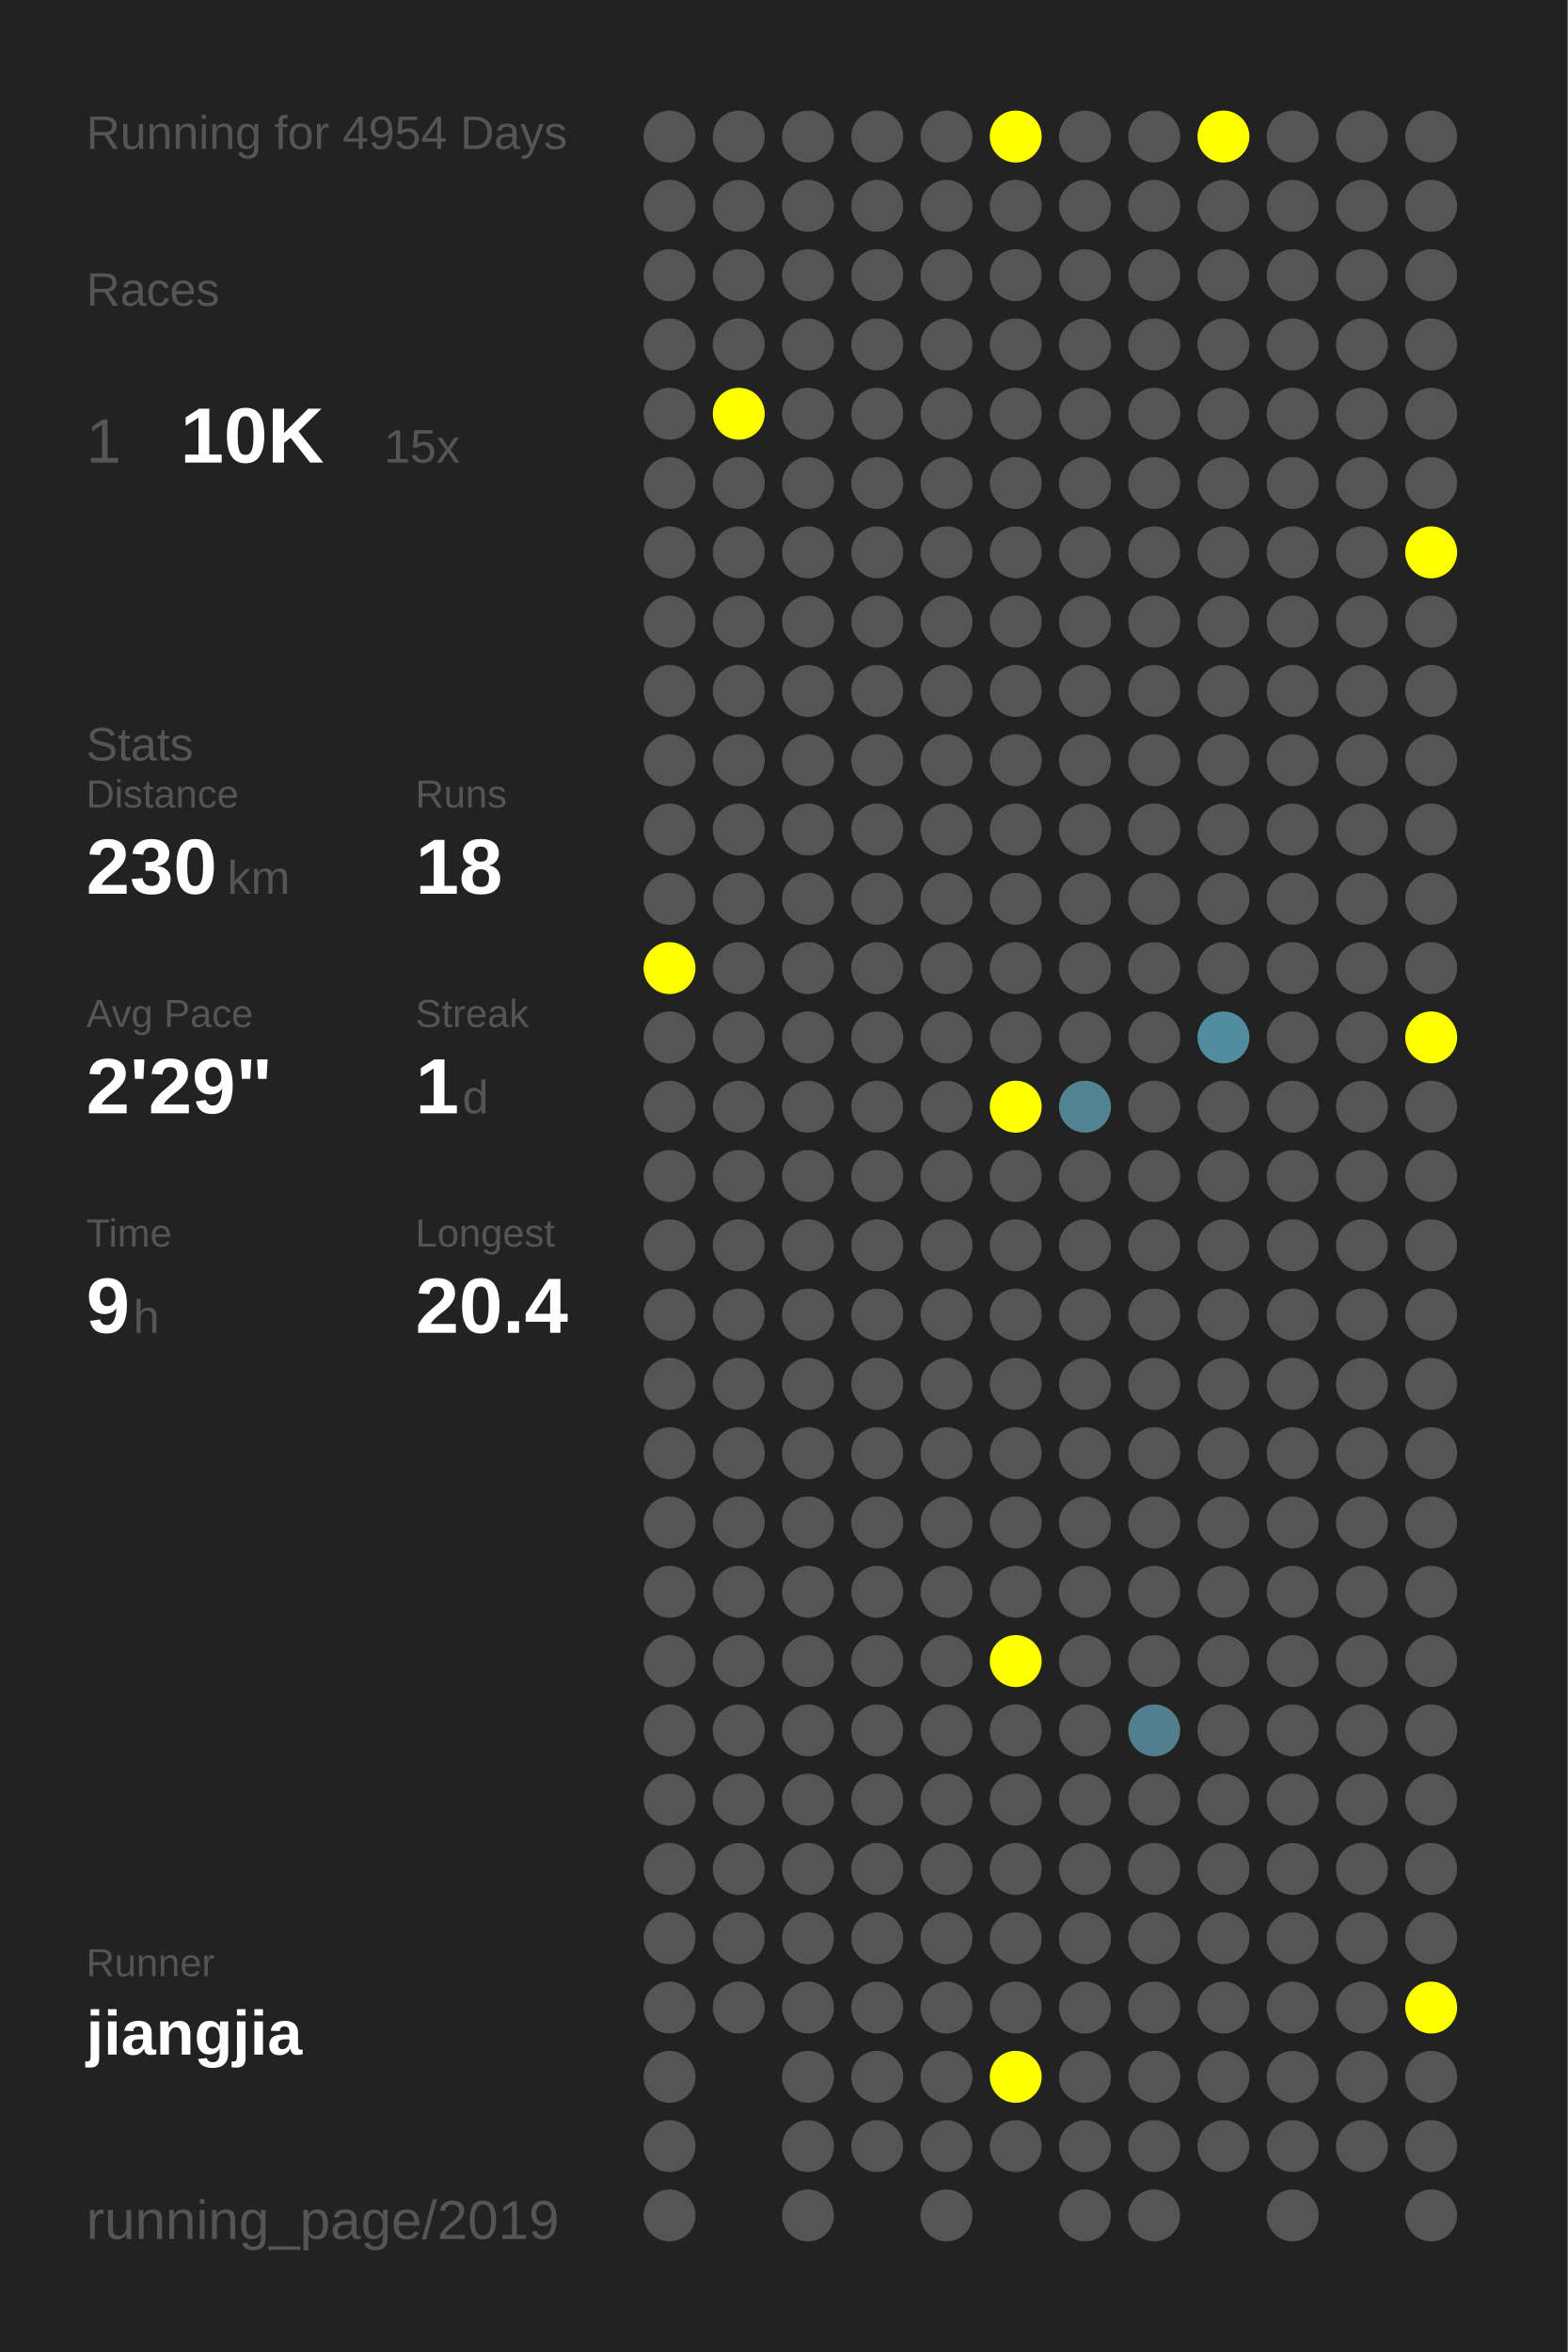
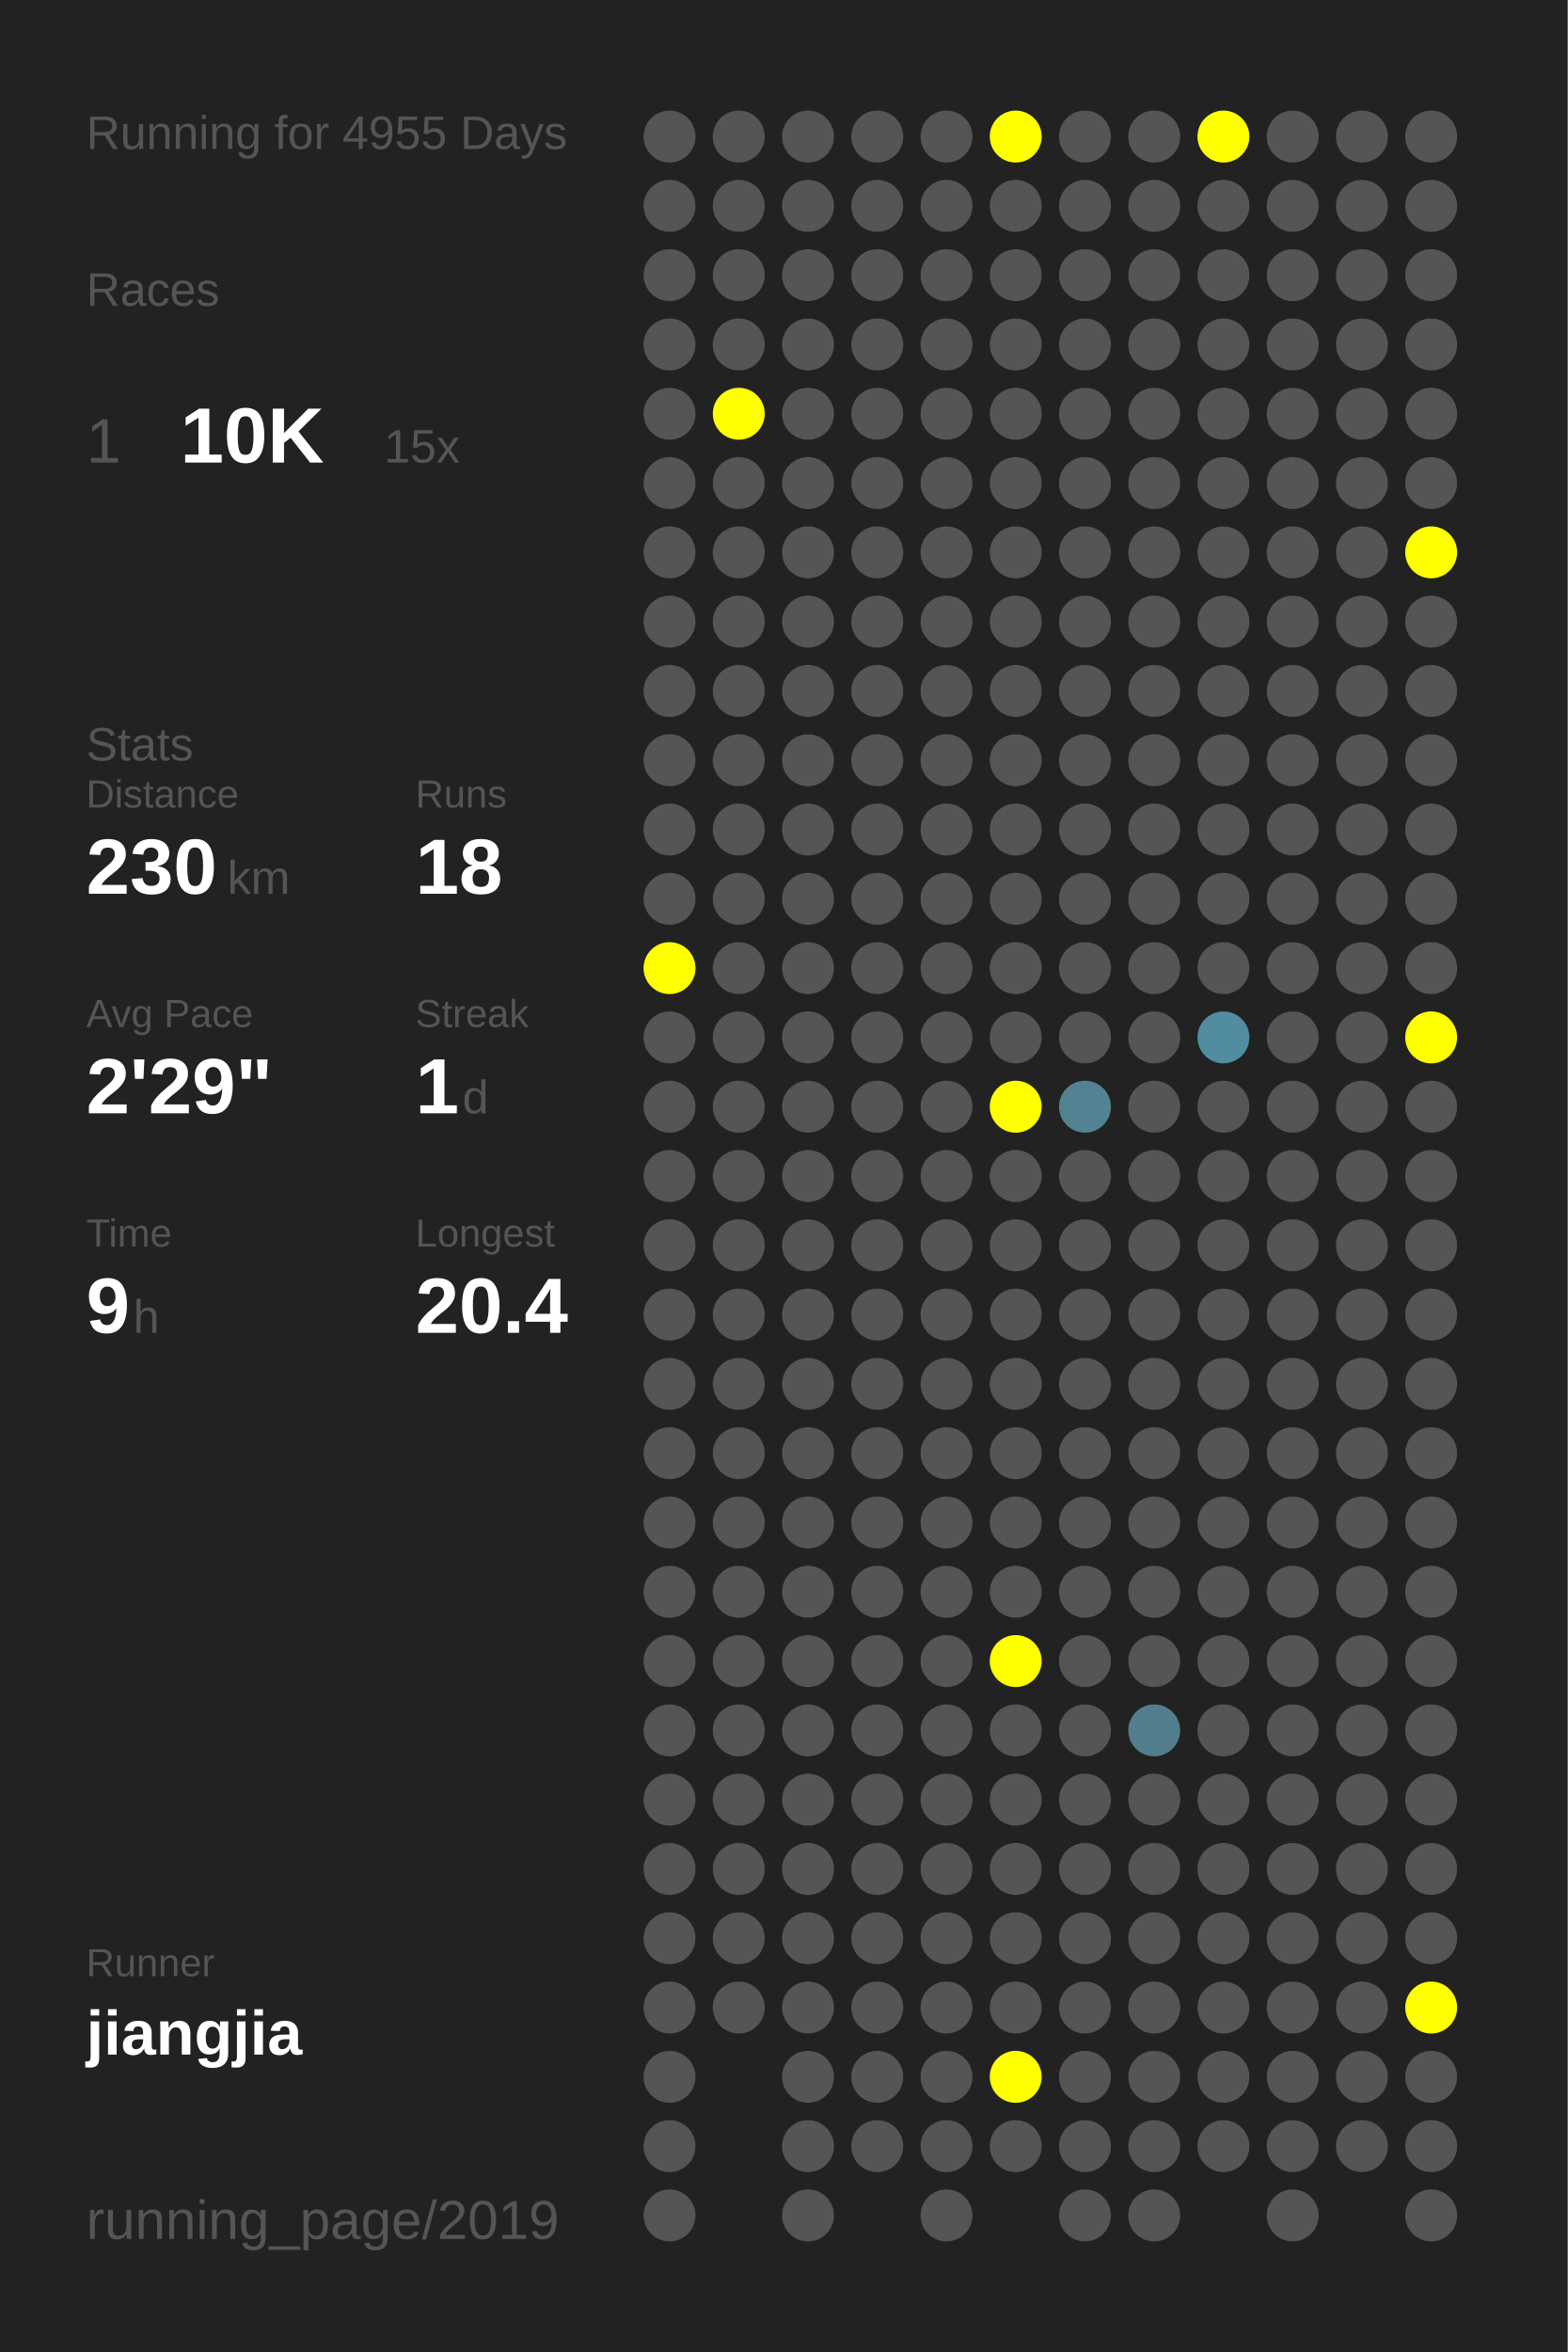
<svg xmlns="http://www.w3.org/2000/svg" baseProfile="full" height="300mm" version="1.1" viewBox="0,0,200,300" width="200mm">
  <defs />
  <rect fill="#222222" height="300" width="200" x="0" y="0" />
-   <text fill="#555555" style="font-size:6px; font-family:Arial;" x="11" y="19">Running for 4954 Days</text>
+   <text fill="#555555" style="font-size:6px; font-family:Arial;" x="11" y="19">Running for 4955 Days</text>
  <text fill="#555555" style="font-size:6px; font-family:Arial;" x="11" y="39">Races</text>
  <text fill="#555555" style="font-size:8px; font-family:Arial;" x="11" y="59">1</text>
  <text fill="#FFFFFF" style="font-size:10px; font-family:Arial; font-weight:bold;" x="23" y="59">10K</text>
  <text fill="#555555" style="font-size:6px; font-family:Arial;" x="49" y="59">15x</text>
  <text fill="#555555" style="font-size:6px; font-family:Arial;" x="11" y="97">Stats</text>
  <text fill="#555555" style="font-size:5px; font-family:Arial;" x="11" y="103">Distance</text>
  <text fill="#FFFFFF" style="font-size:10px; font-family:Arial; font-weight:bold;" x="11" y="114">230</text>
  <text fill="#555555" style="font-size:6px; font-family:Arial;" x="29" y="114">km</text>
  <text fill="#555555" style="font-size:5px; font-family:Arial;" x="53" y="103">Runs</text>
  <text fill="#FFFFFF" style="font-size:10px; font-family:Arial; font-weight:bold;" x="53" y="114">18</text>
  <text fill="#555555" style="font-size:5px; font-family:Arial;" x="11" y="131">Avg Pace</text>
  <text fill="#FFFFFF" style="font-size:10px; font-family:Arial; font-weight:bold;" x="11" y="142">2'29"</text>
  <text fill="#555555" style="font-size:5px; font-family:Arial;" x="53" y="131">Streak</text>
  <text fill="#FFFFFF" style="font-size:10px; font-family:Arial; font-weight:bold;" x="53" y="142">1</text>
  <text fill="#555555" style="font-size:6px; font-family:Arial;" x="59" y="142">d</text>
  <text fill="#555555" style="font-size:5px; font-family:Arial;" x="11" y="159">Time</text>
  <text fill="#FFFFFF" style="font-size:10px; font-family:Arial; font-weight:bold;" x="11" y="170">9</text>
  <text fill="#555555" style="font-size:6px; font-family:Arial;" x="17" y="170">h</text>
  <text fill="#555555" style="font-size:5px; font-family:Arial;" x="53" y="159">Longest</text>
  <text fill="#FFFFFF" style="font-size:10px; font-family:Arial; font-weight:bold;" x="53" y="170">20.4</text>
  <text fill="#555555" style="font-size:5px; font-family:Arial;" x="11" y="252.065">Runner</text>
  <text fill="#FFFFFF" style="font-size:8px; font-family:Arial; font-weight:bold;" x="11" y="262.065">jiangjia</text>
  <text fill="#555555" style="font-size:7px; font-family:Arial;" x="11" y="285.581">running_page/2019</text>
  <circle cx="85.417" cy="17.419" fill="#555555" r="3.312" />
  <circle cx="85.417" cy="26.258" fill="#555555" r="3.312" />
  <circle cx="85.417" cy="35.097" fill="#555555" r="3.312" />
  <circle cx="85.417" cy="43.935" fill="#555555" r="3.312" />
  <circle cx="85.417" cy="52.774" fill="#555555" r="3.312" />
  <circle cx="85.417" cy="61.613" fill="#555555" r="3.312" />
  <circle cx="85.417" cy="70.452" fill="#555555" r="3.312" />
  <circle cx="85.417" cy="79.29" fill="#555555" r="3.312" />
  <circle cx="85.417" cy="88.129" fill="#555555" r="3.312" />
  <circle cx="85.417" cy="96.968" fill="#555555" r="3.312" />
  <circle cx="85.417" cy="105.806" fill="#555555" r="3.312" />
  <circle cx="85.417" cy="114.645" fill="#555555" r="3.312" />
  <circle cx="85.417" cy="123.484" fill="#FFFF00" r="3.312" />
  <circle cx="85.417" cy="132.323" fill="#555555" r="3.312" />
  <circle cx="85.417" cy="141.161" fill="#555555" r="3.312" />
  <circle cx="85.417" cy="150" fill="#555555" r="3.312" />
  <circle cx="85.417" cy="158.839" fill="#555555" r="3.312" />
  <circle cx="85.417" cy="167.677" fill="#555555" r="3.312" />
  <circle cx="85.417" cy="176.516" fill="#555555" r="3.312" />
  <circle cx="85.417" cy="185.355" fill="#555555" r="3.312" />
  <circle cx="85.417" cy="194.194" fill="#555555" r="3.312" />
  <circle cx="85.417" cy="203.032" fill="#555555" r="3.312" />
  <circle cx="85.417" cy="211.871" fill="#555555" r="3.312" />
  <circle cx="85.417" cy="220.71" fill="#555555" r="3.312" />
  <circle cx="85.417" cy="229.548" fill="#555555" r="3.312" />
  <circle cx="85.417" cy="238.387" fill="#555555" r="3.312" />
  <circle cx="85.417" cy="247.226" fill="#555555" r="3.312" />
  <circle cx="85.417" cy="256.065" fill="#555555" r="3.312" />
  <circle cx="85.417" cy="264.903" fill="#555555" r="3.312" />
  <circle cx="85.417" cy="273.742" fill="#555555" r="3.312" />
  <circle cx="85.417" cy="282.581" fill="#555555" r="3.312" />
  <circle cx="94.25" cy="17.419" fill="#555555" r="3.312" />
  <circle cx="94.25" cy="26.258" fill="#555555" r="3.312" />
  <circle cx="94.25" cy="35.097" fill="#555555" r="3.312" />
  <circle cx="94.25" cy="43.935" fill="#555555" r="3.312" />
  <circle cx="94.25" cy="52.774" fill="#FFFF00" r="3.312" />
  <circle cx="94.25" cy="61.613" fill="#555555" r="3.312" />
  <circle cx="94.25" cy="70.452" fill="#555555" r="3.312" />
  <circle cx="94.25" cy="79.29" fill="#555555" r="3.312" />
  <circle cx="94.25" cy="88.129" fill="#555555" r="3.312" />
  <circle cx="94.25" cy="96.968" fill="#555555" r="3.312" />
  <circle cx="94.25" cy="105.806" fill="#555555" r="3.312" />
  <circle cx="94.25" cy="114.645" fill="#555555" r="3.312" />
  <circle cx="94.25" cy="123.484" fill="#555555" r="3.312" />
  <circle cx="94.25" cy="132.323" fill="#555555" r="3.312" />
  <circle cx="94.25" cy="141.161" fill="#555555" r="3.312" />
  <circle cx="94.25" cy="150" fill="#555555" r="3.312" />
  <circle cx="94.25" cy="158.839" fill="#555555" r="3.312" />
  <circle cx="94.25" cy="167.677" fill="#555555" r="3.312" />
  <circle cx="94.25" cy="176.516" fill="#555555" r="3.312" />
  <circle cx="94.25" cy="185.355" fill="#555555" r="3.312" />
  <circle cx="94.25" cy="194.194" fill="#555555" r="3.312" />
  <circle cx="94.25" cy="203.032" fill="#555555" r="3.312" />
  <circle cx="94.25" cy="211.871" fill="#555555" r="3.312" />
  <circle cx="94.25" cy="220.71" fill="#555555" r="3.312" />
  <circle cx="94.25" cy="229.548" fill="#555555" r="3.312" />
  <circle cx="94.25" cy="238.387" fill="#555555" r="3.312" />
  <circle cx="94.25" cy="247.226" fill="#555555" r="3.312" />
  <circle cx="94.25" cy="256.065" fill="#555555" r="3.312" />
  <circle cx="103.083" cy="17.419" fill="#555555" r="3.312" />
  <circle cx="103.083" cy="26.258" fill="#555555" r="3.312" />
  <circle cx="103.083" cy="35.097" fill="#555555" r="3.312" />
  <circle cx="103.083" cy="43.935" fill="#555555" r="3.312" />
  <circle cx="103.083" cy="52.774" fill="#555555" r="3.312" />
  <circle cx="103.083" cy="61.613" fill="#555555" r="3.312" />
  <circle cx="103.083" cy="70.452" fill="#555555" r="3.312" />
  <circle cx="103.083" cy="79.29" fill="#555555" r="3.312" />
  <circle cx="103.083" cy="88.129" fill="#555555" r="3.312" />
  <circle cx="103.083" cy="96.968" fill="#555555" r="3.312" />
  <circle cx="103.083" cy="105.806" fill="#555555" r="3.312" />
  <circle cx="103.083" cy="114.645" fill="#555555" r="3.312" />
  <circle cx="103.083" cy="123.484" fill="#555555" r="3.312" />
  <circle cx="103.083" cy="132.323" fill="#555555" r="3.312" />
  <circle cx="103.083" cy="141.161" fill="#555555" r="3.312" />
  <circle cx="103.083" cy="150" fill="#555555" r="3.312" />
  <circle cx="103.083" cy="158.839" fill="#555555" r="3.312" />
  <circle cx="103.083" cy="167.677" fill="#555555" r="3.312" />
  <circle cx="103.083" cy="176.516" fill="#555555" r="3.312" />
  <circle cx="103.083" cy="185.355" fill="#555555" r="3.312" />
  <circle cx="103.083" cy="194.194" fill="#555555" r="3.312" />
  <circle cx="103.083" cy="203.032" fill="#555555" r="3.312" />
  <circle cx="103.083" cy="211.871" fill="#555555" r="3.312" />
  <circle cx="103.083" cy="220.71" fill="#555555" r="3.312" />
  <circle cx="103.083" cy="229.548" fill="#555555" r="3.312" />
  <circle cx="103.083" cy="238.387" fill="#555555" r="3.312" />
  <circle cx="103.083" cy="247.226" fill="#555555" r="3.312" />
  <circle cx="103.083" cy="256.065" fill="#555555" r="3.312" />
  <circle cx="103.083" cy="264.903" fill="#555555" r="3.312" />
  <circle cx="103.083" cy="273.742" fill="#555555" r="3.312" />
  <circle cx="103.083" cy="282.581" fill="#555555" r="3.312" />
  <circle cx="111.917" cy="17.419" fill="#555555" r="3.312" />
  <circle cx="111.917" cy="26.258" fill="#555555" r="3.312" />
  <circle cx="111.917" cy="35.097" fill="#555555" r="3.312" />
  <circle cx="111.917" cy="43.935" fill="#555555" r="3.312" />
  <circle cx="111.917" cy="52.774" fill="#555555" r="3.312" />
  <circle cx="111.917" cy="61.613" fill="#555555" r="3.312" />
  <circle cx="111.917" cy="70.452" fill="#555555" r="3.312" />
  <circle cx="111.917" cy="79.29" fill="#555555" r="3.312" />
  <circle cx="111.917" cy="88.129" fill="#555555" r="3.312" />
  <circle cx="111.917" cy="96.968" fill="#555555" r="3.312" />
  <circle cx="111.917" cy="105.806" fill="#555555" r="3.312" />
  <circle cx="111.917" cy="114.645" fill="#555555" r="3.312" />
  <circle cx="111.917" cy="123.484" fill="#555555" r="3.312" />
  <circle cx="111.917" cy="132.323" fill="#555555" r="3.312" />
  <circle cx="111.917" cy="141.161" fill="#555555" r="3.312" />
  <circle cx="111.917" cy="150" fill="#555555" r="3.312" />
  <circle cx="111.917" cy="158.839" fill="#555555" r="3.312" />
  <circle cx="111.917" cy="167.677" fill="#555555" r="3.312" />
  <circle cx="111.917" cy="176.516" fill="#555555" r="3.312" />
  <circle cx="111.917" cy="185.355" fill="#555555" r="3.312" />
  <circle cx="111.917" cy="194.194" fill="#555555" r="3.312" />
  <circle cx="111.917" cy="203.032" fill="#555555" r="3.312" />
  <circle cx="111.917" cy="211.871" fill="#555555" r="3.312" />
  <circle cx="111.917" cy="220.71" fill="#555555" r="3.312" />
  <circle cx="111.917" cy="229.548" fill="#555555" r="3.312" />
  <circle cx="111.917" cy="238.387" fill="#555555" r="3.312" />
  <circle cx="111.917" cy="247.226" fill="#555555" r="3.312" />
  <circle cx="111.917" cy="256.065" fill="#555555" r="3.312" />
  <circle cx="111.917" cy="264.903" fill="#555555" r="3.312" />
  <circle cx="111.917" cy="273.742" fill="#555555" r="3.312" />
  <circle cx="120.75" cy="17.419" fill="#555555" r="3.312" />
  <circle cx="120.75" cy="26.258" fill="#555555" r="3.312" />
  <circle cx="120.75" cy="35.097" fill="#555555" r="3.312" />
  <circle cx="120.75" cy="43.935" fill="#555555" r="3.312" />
  <circle cx="120.75" cy="52.774" fill="#555555" r="3.312" />
  <circle cx="120.75" cy="61.613" fill="#555555" r="3.312" />
  <circle cx="120.75" cy="70.452" fill="#555555" r="3.312" />
  <circle cx="120.75" cy="79.29" fill="#555555" r="3.312" />
  <circle cx="120.75" cy="88.129" fill="#555555" r="3.312" />
  <circle cx="120.75" cy="96.968" fill="#555555" r="3.312" />
  <circle cx="120.75" cy="105.806" fill="#555555" r="3.312" />
  <circle cx="120.75" cy="114.645" fill="#555555" r="3.312" />
  <circle cx="120.75" cy="123.484" fill="#555555" r="3.312" />
  <circle cx="120.75" cy="132.323" fill="#555555" r="3.312" />
  <circle cx="120.75" cy="141.161" fill="#555555" r="3.312" />
  <circle cx="120.75" cy="150" fill="#555555" r="3.312" />
  <circle cx="120.75" cy="158.839" fill="#555555" r="3.312" />
  <circle cx="120.75" cy="167.677" fill="#555555" r="3.312" />
  <circle cx="120.75" cy="176.516" fill="#555555" r="3.312" />
  <circle cx="120.75" cy="185.355" fill="#555555" r="3.312" />
  <circle cx="120.75" cy="194.194" fill="#555555" r="3.312" />
  <circle cx="120.75" cy="203.032" fill="#555555" r="3.312" />
  <circle cx="120.75" cy="211.871" fill="#555555" r="3.312" />
  <circle cx="120.75" cy="220.71" fill="#555555" r="3.312" />
  <circle cx="120.75" cy="229.548" fill="#555555" r="3.312" />
  <circle cx="120.75" cy="238.387" fill="#555555" r="3.312" />
  <circle cx="120.75" cy="247.226" fill="#555555" r="3.312" />
  <circle cx="120.75" cy="256.065" fill="#555555" r="3.312" />
  <circle cx="120.75" cy="264.903" fill="#555555" r="3.312" />
  <circle cx="120.75" cy="273.742" fill="#555555" r="3.312" />
  <circle cx="120.75" cy="282.581" fill="#555555" r="3.312" />
  <circle cx="129.583" cy="17.419" fill="#FFFF00" r="3.312" />
  <circle cx="129.583" cy="26.258" fill="#555555" r="3.312" />
  <circle cx="129.583" cy="35.097" fill="#555555" r="3.312" />
  <circle cx="129.583" cy="43.935" fill="#555555" r="3.312" />
  <circle cx="129.583" cy="52.774" fill="#555555" r="3.312" />
  <circle cx="129.583" cy="61.613" fill="#555555" r="3.312" />
  <circle cx="129.583" cy="70.452" fill="#555555" r="3.312" />
  <circle cx="129.583" cy="79.29" fill="#555555" r="3.312" />
  <circle cx="129.583" cy="88.129" fill="#555555" r="3.312" />
  <circle cx="129.583" cy="96.968" fill="#555555" r="3.312" />
  <circle cx="129.583" cy="105.806" fill="#555555" r="3.312" />
  <circle cx="129.583" cy="114.645" fill="#555555" r="3.312" />
  <circle cx="129.583" cy="123.484" fill="#555555" r="3.312" />
  <circle cx="129.583" cy="132.323" fill="#555555" r="3.312" />
  <circle cx="129.583" cy="141.161" fill="#FFFF00" r="3.312" />
  <circle cx="129.583" cy="150" fill="#555555" r="3.312" />
  <circle cx="129.583" cy="158.839" fill="#555555" r="3.312" />
  <circle cx="129.583" cy="167.677" fill="#555555" r="3.312" />
  <circle cx="129.583" cy="176.516" fill="#555555" r="3.312" />
  <circle cx="129.583" cy="185.355" fill="#555555" r="3.312" />
  <circle cx="129.583" cy="194.194" fill="#555555" r="3.312" />
  <circle cx="129.583" cy="203.032" fill="#555555" r="3.312" />
  <circle cx="129.583" cy="211.871" fill="#FFFF00" r="3.312" />
  <circle cx="129.583" cy="220.71" fill="#555555" r="3.312" />
  <circle cx="129.583" cy="229.548" fill="#555555" r="3.312" />
  <circle cx="129.583" cy="238.387" fill="#555555" r="3.312" />
  <circle cx="129.583" cy="247.226" fill="#555555" r="3.312" />
  <circle cx="129.583" cy="256.065" fill="#555555" r="3.312" />
  <circle cx="129.583" cy="264.903" fill="#FFFF00" r="3.312" />
  <circle cx="129.583" cy="273.742" fill="#555555" r="3.312" />
  <circle cx="138.417" cy="17.419" fill="#555555" r="3.312" />
  <circle cx="138.417" cy="26.258" fill="#555555" r="3.312" />
  <circle cx="138.417" cy="35.097" fill="#555555" r="3.312" />
  <circle cx="138.417" cy="43.935" fill="#555555" r="3.312" />
  <circle cx="138.417" cy="52.774" fill="#555555" r="3.312" />
  <circle cx="138.417" cy="61.613" fill="#555555" r="3.312" />
  <circle cx="138.417" cy="70.452" fill="#555555" r="3.312" />
  <circle cx="138.417" cy="79.29" fill="#555555" r="3.312" />
  <circle cx="138.417" cy="88.129" fill="#555555" r="3.312" />
  <circle cx="138.417" cy="96.968" fill="#555555" r="3.312" />
  <circle cx="138.417" cy="105.806" fill="#555555" r="3.312" />
  <circle cx="138.417" cy="114.645" fill="#555555" r="3.312" />
  <circle cx="138.417" cy="123.484" fill="#555555" r="3.312" />
  <circle cx="138.417" cy="132.323" fill="#555555" r="3.312" />
  <circle cx="138.417" cy="141.161" fill="#528393" r="3.312" />
  <circle cx="138.417" cy="150" fill="#555555" r="3.312" />
  <circle cx="138.417" cy="158.839" fill="#555555" r="3.312" />
  <circle cx="138.417" cy="167.677" fill="#555555" r="3.312" />
  <circle cx="138.417" cy="176.516" fill="#555555" r="3.312" />
  <circle cx="138.417" cy="185.355" fill="#555555" r="3.312" />
  <circle cx="138.417" cy="194.194" fill="#555555" r="3.312" />
  <circle cx="138.417" cy="203.032" fill="#555555" r="3.312" />
  <circle cx="138.417" cy="211.871" fill="#555555" r="3.312" />
  <circle cx="138.417" cy="220.71" fill="#555555" r="3.312" />
  <circle cx="138.417" cy="229.548" fill="#555555" r="3.312" />
  <circle cx="138.417" cy="238.387" fill="#555555" r="3.312" />
  <circle cx="138.417" cy="247.226" fill="#555555" r="3.312" />
  <circle cx="138.417" cy="256.065" fill="#555555" r="3.312" />
  <circle cx="138.417" cy="264.903" fill="#555555" r="3.312" />
  <circle cx="138.417" cy="273.742" fill="#555555" r="3.312" />
  <circle cx="138.417" cy="282.581" fill="#555555" r="3.312" />
  <circle cx="147.25" cy="17.419" fill="#555555" r="3.312" />
  <circle cx="147.25" cy="26.258" fill="#555555" r="3.312" />
  <circle cx="147.25" cy="35.097" fill="#555555" r="3.312" />
  <circle cx="147.25" cy="43.935" fill="#555555" r="3.312" />
  <circle cx="147.25" cy="52.774" fill="#555555" r="3.312" />
  <circle cx="147.25" cy="61.613" fill="#555555" r="3.312" />
  <circle cx="147.25" cy="70.452" fill="#555555" r="3.312" />
  <circle cx="147.25" cy="79.29" fill="#555555" r="3.312" />
  <circle cx="147.25" cy="88.129" fill="#555555" r="3.312" />
  <circle cx="147.25" cy="96.968" fill="#555555" r="3.312" />
  <circle cx="147.25" cy="105.806" fill="#555555" r="3.312" />
  <circle cx="147.25" cy="114.645" fill="#555555" r="3.312" />
  <circle cx="147.25" cy="123.484" fill="#555555" r="3.312" />
  <circle cx="147.25" cy="132.323" fill="#555555" r="3.312" />
  <circle cx="147.25" cy="141.161" fill="#555555" r="3.312" />
  <circle cx="147.25" cy="150" fill="#555555" r="3.312" />
  <circle cx="147.25" cy="158.839" fill="#555555" r="3.312" />
  <circle cx="147.25" cy="167.677" fill="#555555" r="3.312" />
  <circle cx="147.25" cy="176.516" fill="#555555" r="3.312" />
  <circle cx="147.25" cy="185.355" fill="#555555" r="3.312" />
  <circle cx="147.25" cy="194.194" fill="#555555" r="3.312" />
  <circle cx="147.25" cy="203.032" fill="#555555" r="3.312" />
  <circle cx="147.25" cy="211.871" fill="#555555" r="3.312" />
  <circle cx="147.25" cy="220.71" fill="#527e8d" r="3.312" />
  <circle cx="147.25" cy="229.548" fill="#555555" r="3.312" />
  <circle cx="147.25" cy="238.387" fill="#555555" r="3.312" />
  <circle cx="147.25" cy="247.226" fill="#555555" r="3.312" />
  <circle cx="147.25" cy="256.065" fill="#555555" r="3.312" />
  <circle cx="147.25" cy="264.903" fill="#555555" r="3.312" />
  <circle cx="147.25" cy="273.742" fill="#555555" r="3.312" />
  <circle cx="147.25" cy="282.581" fill="#555555" r="3.312" />
  <circle cx="156.083" cy="17.419" fill="#FFFF00" r="3.312" />
  <circle cx="156.083" cy="26.258" fill="#555555" r="3.312" />
  <circle cx="156.083" cy="35.097" fill="#555555" r="3.312" />
  <circle cx="156.083" cy="43.935" fill="#555555" r="3.312" />
  <circle cx="156.083" cy="52.774" fill="#555555" r="3.312" />
  <circle cx="156.083" cy="61.613" fill="#555555" r="3.312" />
  <circle cx="156.083" cy="70.452" fill="#555555" r="3.312" />
  <circle cx="156.083" cy="79.29" fill="#555555" r="3.312" />
  <circle cx="156.083" cy="88.129" fill="#555555" r="3.312" />
  <circle cx="156.083" cy="96.968" fill="#555555" r="3.312" />
  <circle cx="156.083" cy="105.806" fill="#555555" r="3.312" />
  <circle cx="156.083" cy="114.645" fill="#555555" r="3.312" />
  <circle cx="156.083" cy="123.484" fill="#555555" r="3.312" />
  <circle cx="156.083" cy="132.323" fill="#518ca0" r="3.312" />
  <circle cx="156.083" cy="141.161" fill="#555555" r="3.312" />
  <circle cx="156.083" cy="150" fill="#555555" r="3.312" />
  <circle cx="156.083" cy="158.839" fill="#555555" r="3.312" />
  <circle cx="156.083" cy="167.677" fill="#555555" r="3.312" />
  <circle cx="156.083" cy="176.516" fill="#555555" r="3.312" />
  <circle cx="156.083" cy="185.355" fill="#555555" r="3.312" />
  <circle cx="156.083" cy="194.194" fill="#555555" r="3.312" />
  <circle cx="156.083" cy="203.032" fill="#555555" r="3.312" />
  <circle cx="156.083" cy="211.871" fill="#555555" r="3.312" />
  <circle cx="156.083" cy="220.71" fill="#555555" r="3.312" />
  <circle cx="156.083" cy="229.548" fill="#555555" r="3.312" />
  <circle cx="156.083" cy="238.387" fill="#555555" r="3.312" />
  <circle cx="156.083" cy="247.226" fill="#555555" r="3.312" />
  <circle cx="156.083" cy="256.065" fill="#555555" r="3.312" />
  <circle cx="156.083" cy="264.903" fill="#555555" r="3.312" />
  <circle cx="156.083" cy="273.742" fill="#555555" r="3.312" />
  <circle cx="164.917" cy="17.419" fill="#555555" r="3.312" />
  <circle cx="164.917" cy="26.258" fill="#555555" r="3.312" />
  <circle cx="164.917" cy="35.097" fill="#555555" r="3.312" />
  <circle cx="164.917" cy="43.935" fill="#555555" r="3.312" />
  <circle cx="164.917" cy="52.774" fill="#555555" r="3.312" />
  <circle cx="164.917" cy="61.613" fill="#555555" r="3.312" />
  <circle cx="164.917" cy="70.452" fill="#555555" r="3.312" />
  <circle cx="164.917" cy="79.29" fill="#555555" r="3.312" />
  <circle cx="164.917" cy="88.129" fill="#555555" r="3.312" />
  <circle cx="164.917" cy="96.968" fill="#555555" r="3.312" />
  <circle cx="164.917" cy="105.806" fill="#555555" r="3.312" />
  <circle cx="164.917" cy="114.645" fill="#555555" r="3.312" />
  <circle cx="164.917" cy="123.484" fill="#555555" r="3.312" />
  <circle cx="164.917" cy="132.323" fill="#555555" r="3.312" />
  <circle cx="164.917" cy="141.161" fill="#555555" r="3.312" />
  <circle cx="164.917" cy="150" fill="#555555" r="3.312" />
  <circle cx="164.917" cy="158.839" fill="#555555" r="3.312" />
  <circle cx="164.917" cy="167.677" fill="#555555" r="3.312" />
  <circle cx="164.917" cy="176.516" fill="#555555" r="3.312" />
  <circle cx="164.917" cy="185.355" fill="#555555" r="3.312" />
  <circle cx="164.917" cy="194.194" fill="#555555" r="3.312" />
  <circle cx="164.917" cy="203.032" fill="#555555" r="3.312" />
  <circle cx="164.917" cy="211.871" fill="#555555" r="3.312" />
  <circle cx="164.917" cy="220.71" fill="#555555" r="3.312" />
  <circle cx="164.917" cy="229.548" fill="#555555" r="3.312" />
  <circle cx="164.917" cy="238.387" fill="#555555" r="3.312" />
  <circle cx="164.917" cy="247.226" fill="#555555" r="3.312" />
  <circle cx="164.917" cy="256.065" fill="#555555" r="3.312" />
  <circle cx="164.917" cy="264.903" fill="#555555" r="3.312" />
  <circle cx="164.917" cy="273.742" fill="#555555" r="3.312" />
  <circle cx="164.917" cy="282.581" fill="#555555" r="3.312" />
  <circle cx="173.75" cy="17.419" fill="#555555" r="3.312" />
  <circle cx="173.75" cy="26.258" fill="#555555" r="3.312" />
  <circle cx="173.75" cy="35.097" fill="#555555" r="3.312" />
  <circle cx="173.75" cy="43.935" fill="#555555" r="3.312" />
  <circle cx="173.75" cy="52.774" fill="#555555" r="3.312" />
  <circle cx="173.75" cy="61.613" fill="#555555" r="3.312" />
  <circle cx="173.75" cy="70.452" fill="#555555" r="3.312" />
  <circle cx="173.75" cy="79.29" fill="#555555" r="3.312" />
  <circle cx="173.75" cy="88.129" fill="#555555" r="3.312" />
  <circle cx="173.75" cy="96.968" fill="#555555" r="3.312" />
  <circle cx="173.75" cy="105.806" fill="#555555" r="3.312" />
  <circle cx="173.75" cy="114.645" fill="#555555" r="3.312" />
  <circle cx="173.75" cy="123.484" fill="#555555" r="3.312" />
  <circle cx="173.75" cy="132.323" fill="#555555" r="3.312" />
  <circle cx="173.75" cy="141.161" fill="#555555" r="3.312" />
  <circle cx="173.75" cy="150" fill="#555555" r="3.312" />
  <circle cx="173.75" cy="158.839" fill="#555555" r="3.312" />
  <circle cx="173.75" cy="167.677" fill="#555555" r="3.312" />
  <circle cx="173.75" cy="176.516" fill="#555555" r="3.312" />
  <circle cx="173.75" cy="185.355" fill="#555555" r="3.312" />
  <circle cx="173.75" cy="194.194" fill="#555555" r="3.312" />
  <circle cx="173.75" cy="203.032" fill="#555555" r="3.312" />
  <circle cx="173.75" cy="211.871" fill="#555555" r="3.312" />
  <circle cx="173.75" cy="220.71" fill="#555555" r="3.312" />
  <circle cx="173.75" cy="229.548" fill="#555555" r="3.312" />
  <circle cx="173.75" cy="238.387" fill="#555555" r="3.312" />
  <circle cx="173.75" cy="247.226" fill="#555555" r="3.312" />
  <circle cx="173.75" cy="256.065" fill="#555555" r="3.312" />
  <circle cx="173.75" cy="264.903" fill="#555555" r="3.312" />
  <circle cx="173.75" cy="273.742" fill="#555555" r="3.312" />
  <circle cx="182.583" cy="17.419" fill="#555555" r="3.312" />
  <circle cx="182.583" cy="26.258" fill="#555555" r="3.312" />
  <circle cx="182.583" cy="35.097" fill="#555555" r="3.312" />
  <circle cx="182.583" cy="43.935" fill="#555555" r="3.312" />
  <circle cx="182.583" cy="52.774" fill="#555555" r="3.312" />
  <circle cx="182.583" cy="61.613" fill="#555555" r="3.312" />
  <circle cx="182.583" cy="70.452" fill="#FFFF00" r="3.312" />
  <circle cx="182.583" cy="79.29" fill="#555555" r="3.312" />
  <circle cx="182.583" cy="88.129" fill="#555555" r="3.312" />
  <circle cx="182.583" cy="96.968" fill="#555555" r="3.312" />
  <circle cx="182.583" cy="105.806" fill="#555555" r="3.312" />
  <circle cx="182.583" cy="114.645" fill="#555555" r="3.312" />
  <circle cx="182.583" cy="123.484" fill="#555555" r="3.312" />
  <circle cx="182.583" cy="132.323" fill="#FFFF00" r="3.312" />
  <circle cx="182.583" cy="141.161" fill="#555555" r="3.312" />
  <circle cx="182.583" cy="150" fill="#555555" r="3.312" />
  <circle cx="182.583" cy="158.839" fill="#555555" r="3.312" />
  <circle cx="182.583" cy="167.677" fill="#555555" r="3.312" />
  <circle cx="182.583" cy="176.516" fill="#555555" r="3.312" />
  <circle cx="182.583" cy="185.355" fill="#555555" r="3.312" />
  <circle cx="182.583" cy="194.194" fill="#555555" r="3.312" />
  <circle cx="182.583" cy="203.032" fill="#555555" r="3.312" />
  <circle cx="182.583" cy="211.871" fill="#555555" r="3.312" />
  <circle cx="182.583" cy="220.71" fill="#555555" r="3.312" />
  <circle cx="182.583" cy="229.548" fill="#555555" r="3.312" />
  <circle cx="182.583" cy="238.387" fill="#555555" r="3.312" />
  <circle cx="182.583" cy="247.226" fill="#555555" r="3.312" />
  <circle cx="182.583" cy="256.065" fill="#FFFF00" r="3.312" />
  <circle cx="182.583" cy="264.903" fill="#555555" r="3.312" />
  <circle cx="182.583" cy="273.742" fill="#555555" r="3.312" />
  <circle cx="182.583" cy="282.581" fill="#555555" r="3.312" />
</svg>
